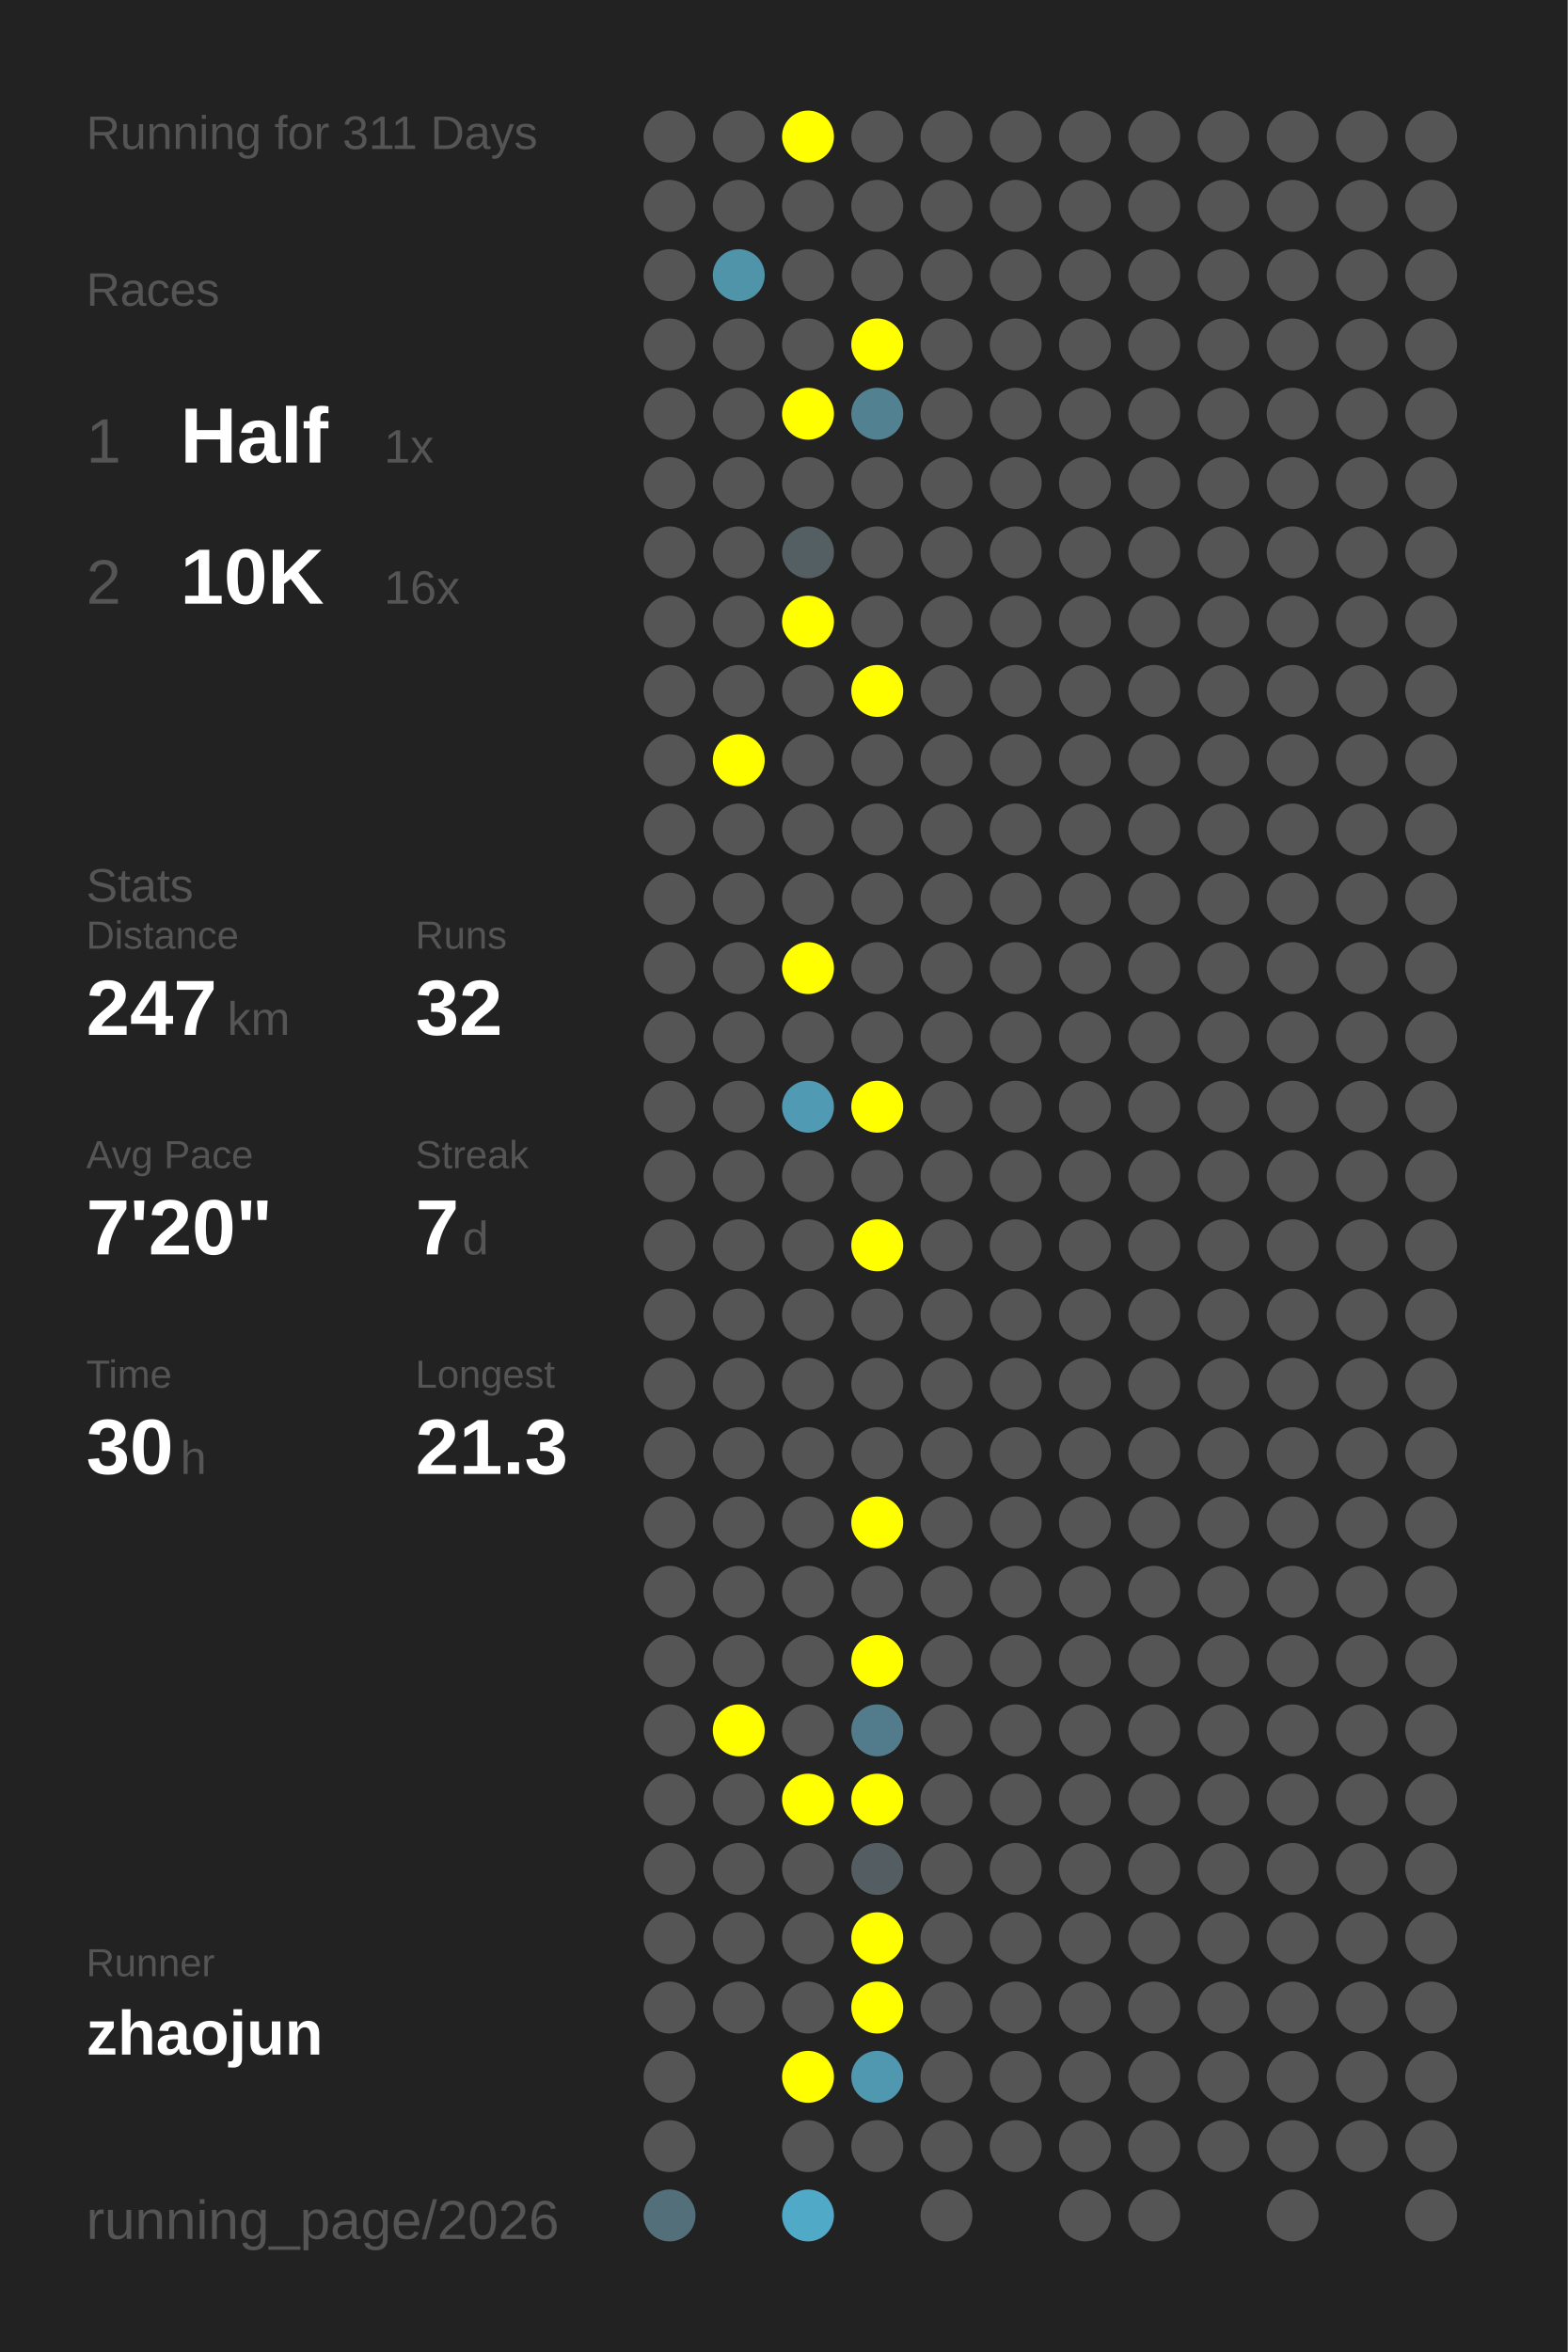
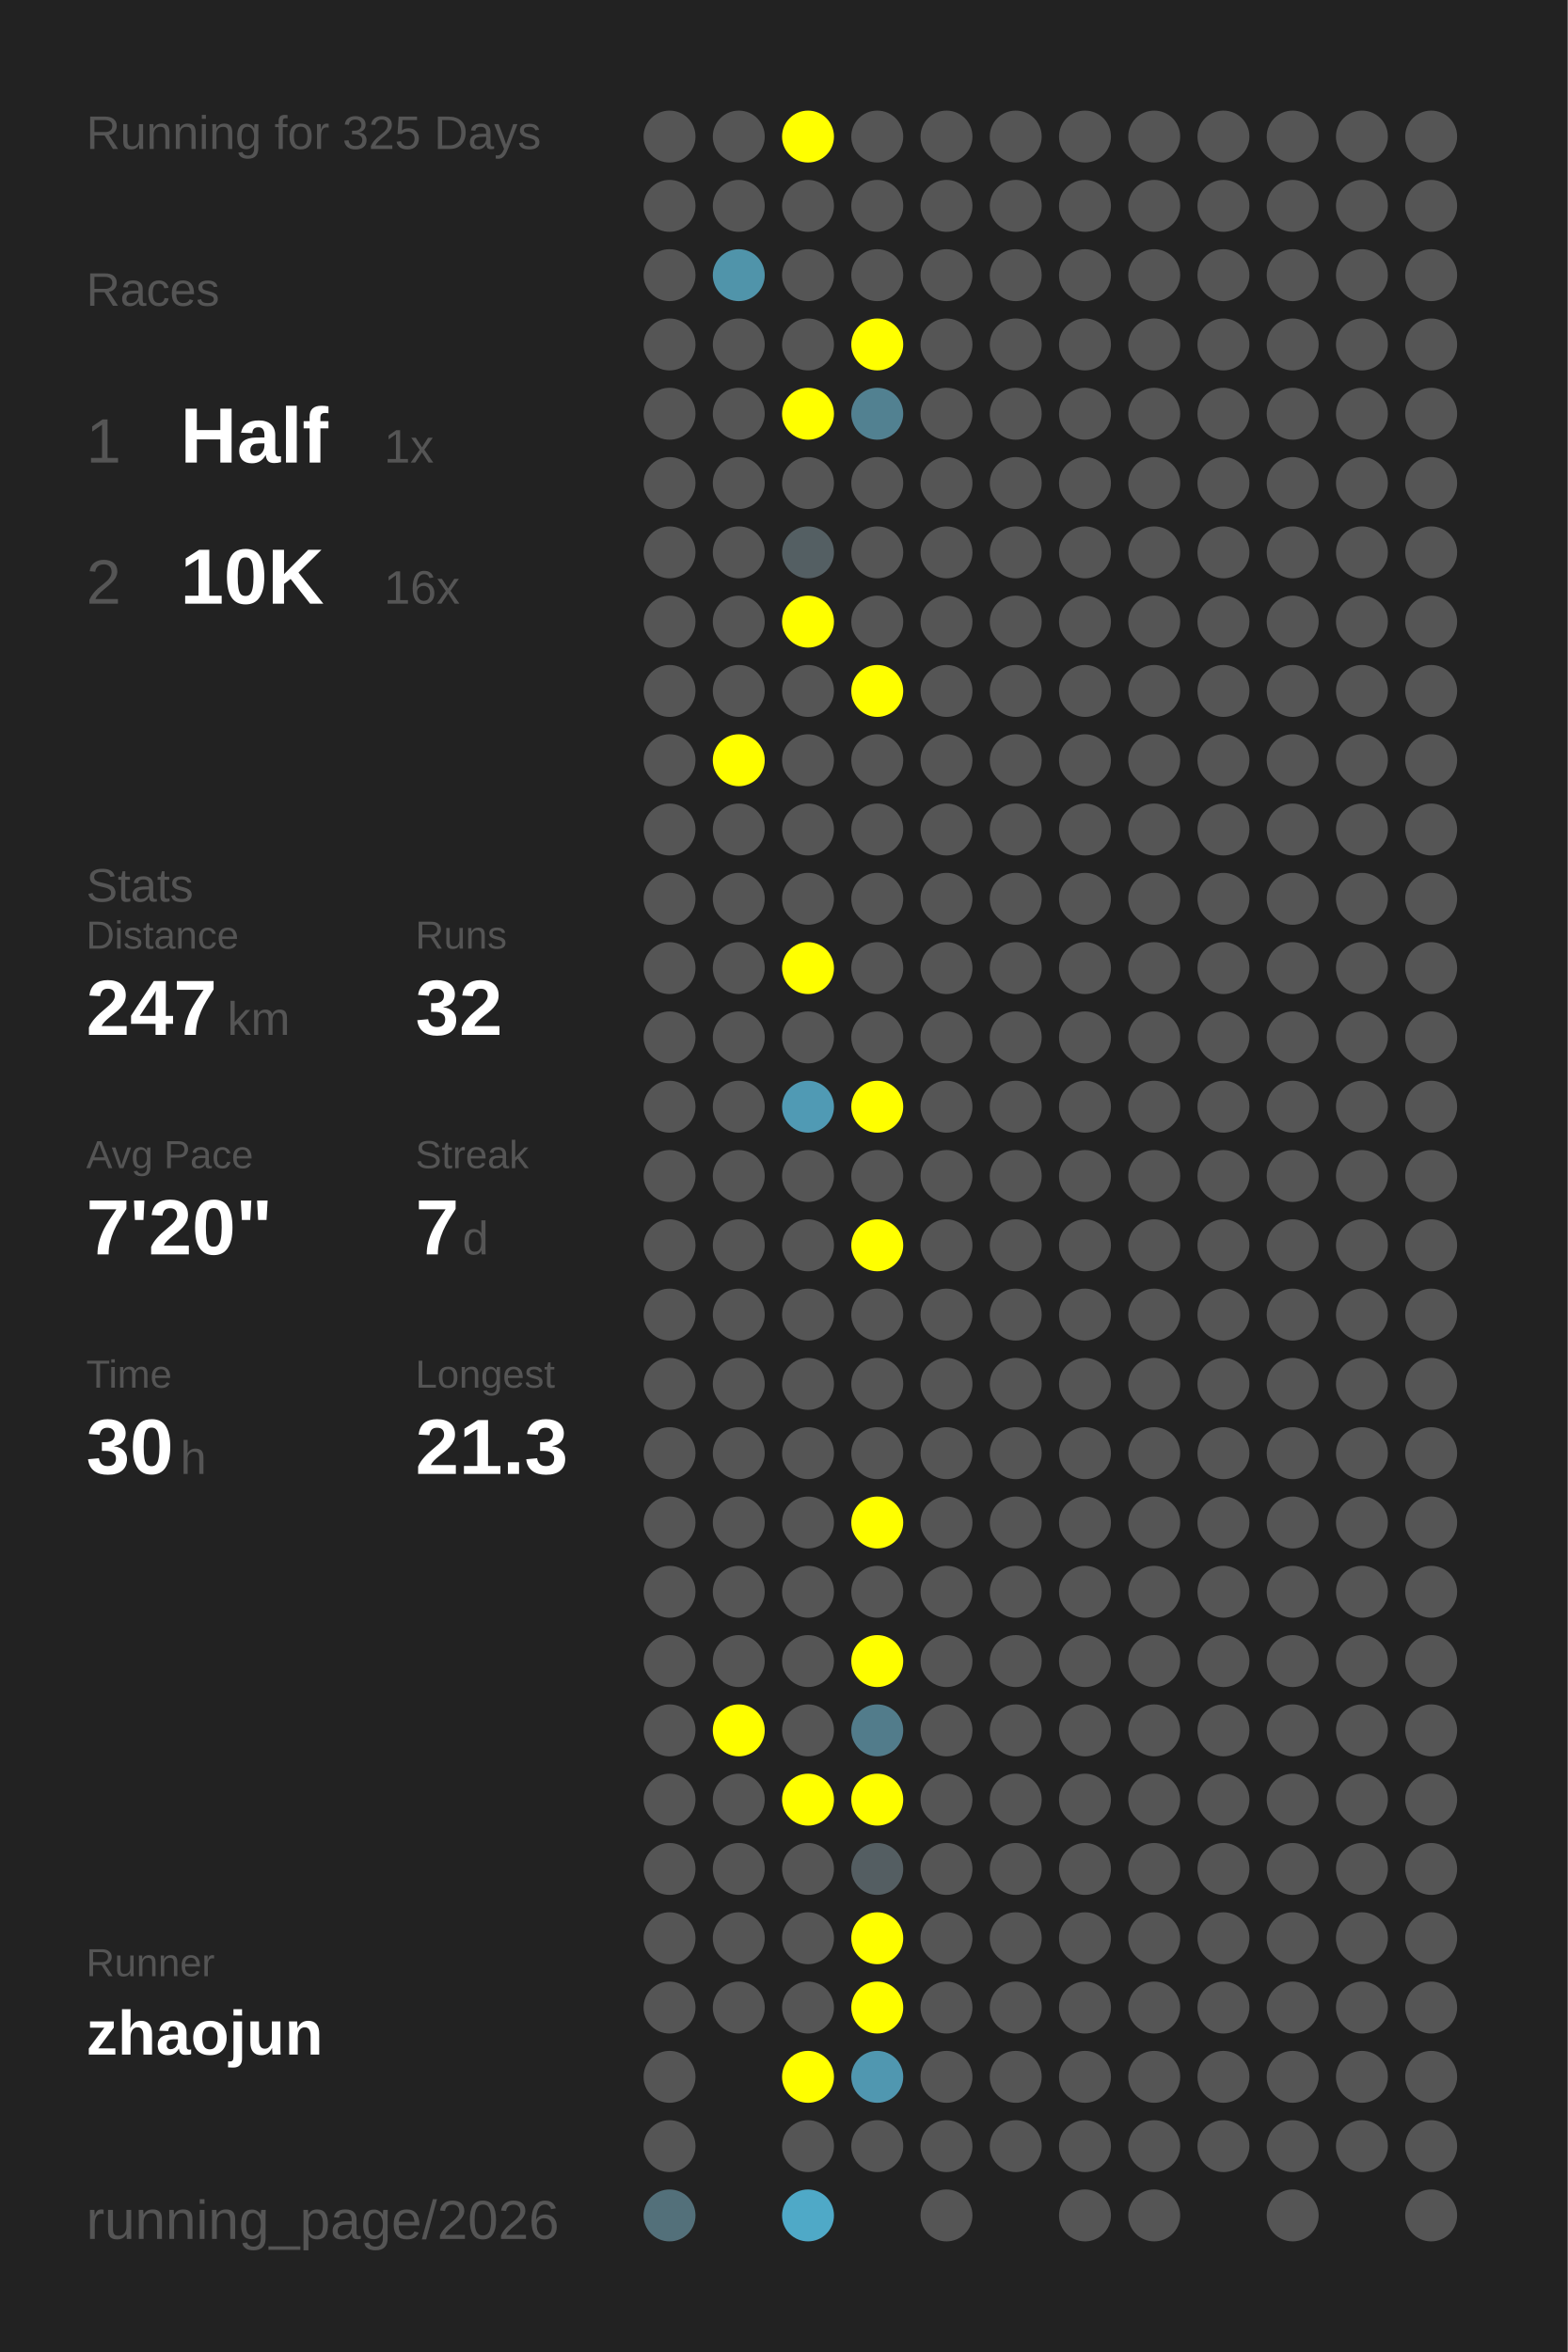
<svg xmlns="http://www.w3.org/2000/svg" baseProfile="full" height="300mm" version="1.1" viewBox="0,0,200,300" width="200mm">
  <defs />
  <rect fill="#222222" height="300" width="200" x="0" y="0" />
-   <text fill="#555555" style="font-size:6px; font-family:Arial;" x="11" y="19">Running for 311 Days</text>
+   <text fill="#555555" style="font-size:6px; font-family:Arial;" x="11" y="19">Running for 325 Days</text>
  <text fill="#555555" style="font-size:6px; font-family:Arial;" x="11" y="39">Races</text>
  <text fill="#555555" style="font-size:8px; font-family:Arial;" x="11" y="59">1</text>
  <text fill="#FFFFFF" style="font-size:10px; font-family:Arial; font-weight:bold;" x="23" y="59">Half</text>
  <text fill="#555555" style="font-size:6px; font-family:Arial;" x="49" y="59">1x</text>
  <text fill="#555555" style="font-size:8px; font-family:Arial;" x="11" y="77">2</text>
  <text fill="#FFFFFF" style="font-size:10px; font-family:Arial; font-weight:bold;" x="23" y="77">10K</text>
  <text fill="#555555" style="font-size:6px; font-family:Arial;" x="49" y="77">16x</text>
  <text fill="#555555" style="font-size:6px; font-family:Arial;" x="11" y="115">Stats</text>
  <text fill="#555555" style="font-size:5px; font-family:Arial;" x="11" y="121">Distance</text>
  <text fill="#FFFFFF" style="font-size:10px; font-family:Arial; font-weight:bold;" x="11" y="132">247</text>
  <text fill="#555555" style="font-size:6px; font-family:Arial;" x="29" y="132">km</text>
  <text fill="#555555" style="font-size:5px; font-family:Arial;" x="53" y="121">Runs</text>
  <text fill="#FFFFFF" style="font-size:10px; font-family:Arial; font-weight:bold;" x="53" y="132">32</text>
  <text fill="#555555" style="font-size:5px; font-family:Arial;" x="11" y="149">Avg Pace</text>
  <text fill="#FFFFFF" style="font-size:10px; font-family:Arial; font-weight:bold;" x="11" y="160">7'20"</text>
  <text fill="#555555" style="font-size:5px; font-family:Arial;" x="53" y="149">Streak</text>
  <text fill="#FFFFFF" style="font-size:10px; font-family:Arial; font-weight:bold;" x="53" y="160">7</text>
  <text fill="#555555" style="font-size:6px; font-family:Arial;" x="59" y="160">d</text>
  <text fill="#555555" style="font-size:5px; font-family:Arial;" x="11" y="177">Time</text>
  <text fill="#FFFFFF" style="font-size:10px; font-family:Arial; font-weight:bold;" x="11" y="188">30</text>
  <text fill="#555555" style="font-size:6px; font-family:Arial;" x="23" y="188">h</text>
  <text fill="#555555" style="font-size:5px; font-family:Arial;" x="53" y="177">Longest</text>
  <text fill="#FFFFFF" style="font-size:10px; font-family:Arial; font-weight:bold;" x="53" y="188">21.3</text>
  <text fill="#555555" style="font-size:5px; font-family:Arial;" x="11" y="252.065">Runner</text>
  <text fill="#FFFFFF" style="font-size:8px; font-family:Arial; font-weight:bold;" x="11" y="262.065">zhaojun</text>
  <text fill="#555555" style="font-size:7px; font-family:Arial;" x="11" y="285.581">running_page/2026</text>
  <circle cx="85.417" cy="17.419" fill="#555555" r="3.312" />
  <circle cx="85.417" cy="26.258" fill="#555555" r="3.312" />
  <circle cx="85.417" cy="35.097" fill="#555555" r="3.312" />
  <circle cx="85.417" cy="43.935" fill="#555555" r="3.312" />
  <circle cx="85.417" cy="52.774" fill="#555555" r="3.312" />
  <circle cx="85.417" cy="61.613" fill="#555555" r="3.312" />
  <circle cx="85.417" cy="70.452" fill="#555555" r="3.312" />
  <circle cx="85.417" cy="79.29" fill="#555555" r="3.312" />
  <circle cx="85.417" cy="88.129" fill="#555555" r="3.312" />
  <circle cx="85.417" cy="96.968" fill="#555555" r="3.312" />
  <circle cx="85.417" cy="105.806" fill="#555555" r="3.312" />
  <circle cx="85.417" cy="114.645" fill="#555555" r="3.312" />
  <circle cx="85.417" cy="123.484" fill="#555555" r="3.312" />
  <circle cx="85.417" cy="132.323" fill="#555555" r="3.312" />
  <circle cx="85.417" cy="141.161" fill="#555555" r="3.312" />
  <circle cx="85.417" cy="150" fill="#555555" r="3.312" />
  <circle cx="85.417" cy="158.839" fill="#555555" r="3.312" />
  <circle cx="85.417" cy="167.677" fill="#555555" r="3.312" />
  <circle cx="85.417" cy="176.516" fill="#555555" r="3.312" />
  <circle cx="85.417" cy="185.355" fill="#555555" r="3.312" />
  <circle cx="85.417" cy="194.194" fill="#555555" r="3.312" />
  <circle cx="85.417" cy="203.032" fill="#555555" r="3.312" />
  <circle cx="85.417" cy="211.871" fill="#555555" r="3.312" />
  <circle cx="85.417" cy="220.71" fill="#555555" r="3.312" />
  <circle cx="85.417" cy="229.548" fill="#555555" r="3.312" />
  <circle cx="85.417" cy="238.387" fill="#555555" r="3.312" />
  <circle cx="85.417" cy="247.226" fill="#555555" r="3.312" />
  <circle cx="85.417" cy="256.065" fill="#555555" r="3.312" />
  <circle cx="85.417" cy="264.903" fill="#555555" r="3.312" />
  <circle cx="85.417" cy="273.742" fill="#555555" r="3.312" />
  <circle cx="85.417" cy="282.581" fill="#53707a" r="3.312" />
  <circle cx="94.25" cy="17.419" fill="#555555" r="3.312" />
  <circle cx="94.25" cy="26.258" fill="#555555" r="3.312" />
  <circle cx="94.25" cy="35.097" fill="#5094aa" r="3.312" />
  <circle cx="94.25" cy="43.935" fill="#555555" r="3.312" />
  <circle cx="94.25" cy="52.774" fill="#555555" r="3.312" />
  <circle cx="94.25" cy="61.613" fill="#555555" r="3.312" />
  <circle cx="94.25" cy="70.452" fill="#555555" r="3.312" />
  <circle cx="94.25" cy="79.29" fill="#555555" r="3.312" />
  <circle cx="94.25" cy="88.129" fill="#555555" r="3.312" />
  <circle cx="94.25" cy="96.968" fill="#FFFF00" r="3.312" />
  <circle cx="94.25" cy="105.806" fill="#555555" r="3.312" />
  <circle cx="94.25" cy="114.645" fill="#555555" r="3.312" />
  <circle cx="94.25" cy="123.484" fill="#555555" r="3.312" />
  <circle cx="94.25" cy="132.323" fill="#555555" r="3.312" />
  <circle cx="94.25" cy="141.161" fill="#555555" r="3.312" />
  <circle cx="94.25" cy="150" fill="#555555" r="3.312" />
  <circle cx="94.25" cy="158.839" fill="#555555" r="3.312" />
  <circle cx="94.25" cy="167.677" fill="#555555" r="3.312" />
  <circle cx="94.25" cy="176.516" fill="#555555" r="3.312" />
  <circle cx="94.25" cy="185.355" fill="#555555" r="3.312" />
  <circle cx="94.25" cy="194.194" fill="#555555" r="3.312" />
  <circle cx="94.25" cy="203.032" fill="#555555" r="3.312" />
  <circle cx="94.25" cy="211.871" fill="#555555" r="3.312" />
  <circle cx="94.25" cy="220.71" fill="#FFFF00" r="3.312" />
  <circle cx="94.25" cy="229.548" fill="#555555" r="3.312" />
  <circle cx="94.25" cy="238.387" fill="#555555" r="3.312" />
  <circle cx="94.25" cy="247.226" fill="#555555" r="3.312" />
  <circle cx="94.25" cy="256.065" fill="#555555" r="3.312" />
  <circle cx="103.083" cy="17.419" fill="#FFFF00" r="3.312" />
  <circle cx="103.083" cy="26.258" fill="#555555" r="3.312" />
  <circle cx="103.083" cy="35.097" fill="#555555" r="3.312" />
  <circle cx="103.083" cy="43.935" fill="#555555" r="3.312" />
  <circle cx="103.083" cy="52.774" fill="#FFFF00" r="3.312" />
  <circle cx="103.083" cy="61.613" fill="#555555" r="3.312" />
  <circle cx="103.083" cy="70.452" fill="#545f63" r="3.312" />
  <circle cx="103.083" cy="79.29" fill="#FFFF00" r="3.312" />
  <circle cx="103.083" cy="88.129" fill="#555555" r="3.312" />
  <circle cx="103.083" cy="96.968" fill="#555555" r="3.312" />
  <circle cx="103.083" cy="105.806" fill="#555555" r="3.312" />
  <circle cx="103.083" cy="114.645" fill="#555555" r="3.312" />
  <circle cx="103.083" cy="123.484" fill="#FFFF00" r="3.312" />
  <circle cx="103.083" cy="132.323" fill="#555555" r="3.312" />
  <circle cx="103.083" cy="141.161" fill="#509ab4" r="3.312" />
  <circle cx="103.083" cy="150" fill="#555555" r="3.312" />
  <circle cx="103.083" cy="158.839" fill="#555555" r="3.312" />
  <circle cx="103.083" cy="167.677" fill="#555555" r="3.312" />
  <circle cx="103.083" cy="176.516" fill="#555555" r="3.312" />
  <circle cx="103.083" cy="185.355" fill="#555555" r="3.312" />
  <circle cx="103.083" cy="194.194" fill="#555555" r="3.312" />
  <circle cx="103.083" cy="203.032" fill="#555555" r="3.312" />
  <circle cx="103.083" cy="211.871" fill="#555555" r="3.312" />
  <circle cx="103.083" cy="220.71" fill="#555555" r="3.312" />
  <circle cx="103.083" cy="229.548" fill="#FFFF00" r="3.312" />
  <circle cx="103.083" cy="238.387" fill="#555555" r="3.312" />
  <circle cx="103.083" cy="247.226" fill="#555555" r="3.312" />
  <circle cx="103.083" cy="256.065" fill="#555555" r="3.312" />
  <circle cx="103.083" cy="264.903" fill="#FFFF00" r="3.312" />
  <circle cx="103.083" cy="273.742" fill="#555555" r="3.312" />
  <circle cx="103.083" cy="282.581" fill="#4fa9c7" r="3.312" />
  <circle cx="111.917" cy="17.419" fill="#555555" r="3.312" />
  <circle cx="111.917" cy="26.258" fill="#555555" r="3.312" />
  <circle cx="111.917" cy="35.097" fill="#555555" r="3.312" />
  <circle cx="111.917" cy="43.935" fill="#FFFF00" r="3.312" />
  <circle cx="111.917" cy="52.774" fill="#528191" r="3.312" />
  <circle cx="111.917" cy="61.613" fill="#555555" r="3.312" />
  <circle cx="111.917" cy="70.452" fill="#555555" r="3.312" />
  <circle cx="111.917" cy="79.29" fill="#555555" r="3.312" />
  <circle cx="111.917" cy="88.129" fill="#FFFF00" r="3.312" />
  <circle cx="111.917" cy="96.968" fill="#555555" r="3.312" />
  <circle cx="111.917" cy="105.806" fill="#555555" r="3.312" />
  <circle cx="111.917" cy="114.645" fill="#555555" r="3.312" />
  <circle cx="111.917" cy="123.484" fill="#555555" r="3.312" />
  <circle cx="111.917" cy="132.323" fill="#555555" r="3.312" />
  <circle cx="111.917" cy="141.161" fill="#FFFF00" r="3.312" />
  <circle cx="111.917" cy="150" fill="#555555" r="3.312" />
  <circle cx="111.917" cy="158.839" fill="#FFFF00" r="3.312" />
  <circle cx="111.917" cy="167.677" fill="#555555" r="3.312" />
  <circle cx="111.917" cy="176.516" fill="#555555" r="3.312" />
  <circle cx="111.917" cy="185.355" fill="#555555" r="3.312" />
  <circle cx="111.917" cy="194.194" fill="#FFFF00" r="3.312" />
  <circle cx="111.917" cy="203.032" fill="#555555" r="3.312" />
  <circle cx="111.917" cy="211.871" fill="#FFFF00" r="3.312" />
  <circle cx="111.917" cy="220.71" fill="#527c8b" r="3.312" />
  <circle cx="111.917" cy="229.548" fill="#FFFF00" r="3.312" />
  <circle cx="111.917" cy="238.387" fill="#545e62" r="3.312" />
  <circle cx="111.917" cy="247.226" fill="#FFFF00" r="3.312" />
  <circle cx="111.917" cy="256.065" fill="#FFFF00" r="3.312" />
  <circle cx="111.917" cy="264.903" fill="#5097b0" r="3.312" />
  <circle cx="111.917" cy="273.742" fill="#555555" r="3.312" />
  <circle cx="120.75" cy="17.419" fill="#555555" r="3.312" />
  <circle cx="120.75" cy="26.258" fill="#555555" r="3.312" />
  <circle cx="120.75" cy="35.097" fill="#555555" r="3.312" />
  <circle cx="120.75" cy="43.935" fill="#555555" r="3.312" />
  <circle cx="120.75" cy="52.774" fill="#555555" r="3.312" />
  <circle cx="120.75" cy="61.613" fill="#555555" r="3.312" />
  <circle cx="120.75" cy="70.452" fill="#555555" r="3.312" />
  <circle cx="120.75" cy="79.29" fill="#555555" r="3.312" />
  <circle cx="120.75" cy="88.129" fill="#555555" r="3.312" />
  <circle cx="120.75" cy="96.968" fill="#555555" r="3.312" />
  <circle cx="120.75" cy="105.806" fill="#555555" r="3.312" />
  <circle cx="120.75" cy="114.645" fill="#555555" r="3.312" />
  <circle cx="120.75" cy="123.484" fill="#555555" r="3.312" />
  <circle cx="120.75" cy="132.323" fill="#555555" r="3.312" />
  <circle cx="120.75" cy="141.161" fill="#555555" r="3.312" />
  <circle cx="120.75" cy="150" fill="#555555" r="3.312" />
  <circle cx="120.75" cy="158.839" fill="#555555" r="3.312" />
  <circle cx="120.75" cy="167.677" fill="#555555" r="3.312" />
  <circle cx="120.75" cy="176.516" fill="#555555" r="3.312" />
  <circle cx="120.75" cy="185.355" fill="#555555" r="3.312" />
  <circle cx="120.75" cy="194.194" fill="#555555" r="3.312" />
  <circle cx="120.75" cy="203.032" fill="#555555" r="3.312" />
  <circle cx="120.75" cy="211.871" fill="#555555" r="3.312" />
  <circle cx="120.75" cy="220.71" fill="#555555" r="3.312" />
  <circle cx="120.75" cy="229.548" fill="#555555" r="3.312" />
  <circle cx="120.75" cy="238.387" fill="#555555" r="3.312" />
  <circle cx="120.75" cy="247.226" fill="#555555" r="3.312" />
  <circle cx="120.75" cy="256.065" fill="#555555" r="3.312" />
  <circle cx="120.75" cy="264.903" fill="#555555" r="3.312" />
  <circle cx="120.75" cy="273.742" fill="#555555" r="3.312" />
  <circle cx="120.75" cy="282.581" fill="#555555" r="3.312" />
  <circle cx="129.583" cy="17.419" fill="#555555" r="3.312" />
  <circle cx="129.583" cy="26.258" fill="#555555" r="3.312" />
  <circle cx="129.583" cy="35.097" fill="#555555" r="3.312" />
  <circle cx="129.583" cy="43.935" fill="#555555" r="3.312" />
  <circle cx="129.583" cy="52.774" fill="#555555" r="3.312" />
  <circle cx="129.583" cy="61.613" fill="#555555" r="3.312" />
  <circle cx="129.583" cy="70.452" fill="#555555" r="3.312" />
  <circle cx="129.583" cy="79.29" fill="#555555" r="3.312" />
  <circle cx="129.583" cy="88.129" fill="#555555" r="3.312" />
  <circle cx="129.583" cy="96.968" fill="#555555" r="3.312" />
  <circle cx="129.583" cy="105.806" fill="#555555" r="3.312" />
  <circle cx="129.583" cy="114.645" fill="#555555" r="3.312" />
  <circle cx="129.583" cy="123.484" fill="#555555" r="3.312" />
  <circle cx="129.583" cy="132.323" fill="#555555" r="3.312" />
  <circle cx="129.583" cy="141.161" fill="#555555" r="3.312" />
  <circle cx="129.583" cy="150" fill="#555555" r="3.312" />
  <circle cx="129.583" cy="158.839" fill="#555555" r="3.312" />
  <circle cx="129.583" cy="167.677" fill="#555555" r="3.312" />
  <circle cx="129.583" cy="176.516" fill="#555555" r="3.312" />
  <circle cx="129.583" cy="185.355" fill="#555555" r="3.312" />
  <circle cx="129.583" cy="194.194" fill="#555555" r="3.312" />
  <circle cx="129.583" cy="203.032" fill="#555555" r="3.312" />
  <circle cx="129.583" cy="211.871" fill="#555555" r="3.312" />
  <circle cx="129.583" cy="220.71" fill="#555555" r="3.312" />
  <circle cx="129.583" cy="229.548" fill="#555555" r="3.312" />
  <circle cx="129.583" cy="238.387" fill="#555555" r="3.312" />
  <circle cx="129.583" cy="247.226" fill="#555555" r="3.312" />
  <circle cx="129.583" cy="256.065" fill="#555555" r="3.312" />
  <circle cx="129.583" cy="264.903" fill="#555555" r="3.312" />
  <circle cx="129.583" cy="273.742" fill="#555555" r="3.312" />
  <circle cx="138.417" cy="17.419" fill="#555555" r="3.312" />
  <circle cx="138.417" cy="26.258" fill="#555555" r="3.312" />
  <circle cx="138.417" cy="35.097" fill="#555555" r="3.312" />
  <circle cx="138.417" cy="43.935" fill="#555555" r="3.312" />
  <circle cx="138.417" cy="52.774" fill="#555555" r="3.312" />
  <circle cx="138.417" cy="61.613" fill="#555555" r="3.312" />
  <circle cx="138.417" cy="70.452" fill="#555555" r="3.312" />
  <circle cx="138.417" cy="79.29" fill="#555555" r="3.312" />
  <circle cx="138.417" cy="88.129" fill="#555555" r="3.312" />
  <circle cx="138.417" cy="96.968" fill="#555555" r="3.312" />
  <circle cx="138.417" cy="105.806" fill="#555555" r="3.312" />
  <circle cx="138.417" cy="114.645" fill="#555555" r="3.312" />
  <circle cx="138.417" cy="123.484" fill="#555555" r="3.312" />
  <circle cx="138.417" cy="132.323" fill="#555555" r="3.312" />
  <circle cx="138.417" cy="141.161" fill="#555555" r="3.312" />
  <circle cx="138.417" cy="150" fill="#555555" r="3.312" />
  <circle cx="138.417" cy="158.839" fill="#555555" r="3.312" />
  <circle cx="138.417" cy="167.677" fill="#555555" r="3.312" />
  <circle cx="138.417" cy="176.516" fill="#555555" r="3.312" />
  <circle cx="138.417" cy="185.355" fill="#555555" r="3.312" />
  <circle cx="138.417" cy="194.194" fill="#555555" r="3.312" />
  <circle cx="138.417" cy="203.032" fill="#555555" r="3.312" />
  <circle cx="138.417" cy="211.871" fill="#555555" r="3.312" />
  <circle cx="138.417" cy="220.71" fill="#555555" r="3.312" />
  <circle cx="138.417" cy="229.548" fill="#555555" r="3.312" />
  <circle cx="138.417" cy="238.387" fill="#555555" r="3.312" />
  <circle cx="138.417" cy="247.226" fill="#555555" r="3.312" />
  <circle cx="138.417" cy="256.065" fill="#555555" r="3.312" />
  <circle cx="138.417" cy="264.903" fill="#555555" r="3.312" />
  <circle cx="138.417" cy="273.742" fill="#555555" r="3.312" />
  <circle cx="138.417" cy="282.581" fill="#555555" r="3.312" />
  <circle cx="147.25" cy="17.419" fill="#555555" r="3.312" />
  <circle cx="147.25" cy="26.258" fill="#555555" r="3.312" />
  <circle cx="147.25" cy="35.097" fill="#555555" r="3.312" />
  <circle cx="147.25" cy="43.935" fill="#555555" r="3.312" />
  <circle cx="147.25" cy="52.774" fill="#555555" r="3.312" />
  <circle cx="147.25" cy="61.613" fill="#555555" r="3.312" />
  <circle cx="147.25" cy="70.452" fill="#555555" r="3.312" />
  <circle cx="147.25" cy="79.29" fill="#555555" r="3.312" />
  <circle cx="147.25" cy="88.129" fill="#555555" r="3.312" />
  <circle cx="147.25" cy="96.968" fill="#555555" r="3.312" />
  <circle cx="147.25" cy="105.806" fill="#555555" r="3.312" />
  <circle cx="147.25" cy="114.645" fill="#555555" r="3.312" />
  <circle cx="147.25" cy="123.484" fill="#555555" r="3.312" />
  <circle cx="147.25" cy="132.323" fill="#555555" r="3.312" />
  <circle cx="147.25" cy="141.161" fill="#555555" r="3.312" />
  <circle cx="147.25" cy="150" fill="#555555" r="3.312" />
  <circle cx="147.25" cy="158.839" fill="#555555" r="3.312" />
  <circle cx="147.25" cy="167.677" fill="#555555" r="3.312" />
  <circle cx="147.25" cy="176.516" fill="#555555" r="3.312" />
  <circle cx="147.25" cy="185.355" fill="#555555" r="3.312" />
  <circle cx="147.25" cy="194.194" fill="#555555" r="3.312" />
  <circle cx="147.25" cy="203.032" fill="#555555" r="3.312" />
  <circle cx="147.25" cy="211.871" fill="#555555" r="3.312" />
  <circle cx="147.25" cy="220.71" fill="#555555" r="3.312" />
  <circle cx="147.25" cy="229.548" fill="#555555" r="3.312" />
  <circle cx="147.25" cy="238.387" fill="#555555" r="3.312" />
  <circle cx="147.25" cy="247.226" fill="#555555" r="3.312" />
  <circle cx="147.25" cy="256.065" fill="#555555" r="3.312" />
  <circle cx="147.25" cy="264.903" fill="#555555" r="3.312" />
  <circle cx="147.25" cy="273.742" fill="#555555" r="3.312" />
  <circle cx="147.25" cy="282.581" fill="#555555" r="3.312" />
  <circle cx="156.083" cy="17.419" fill="#555555" r="3.312" />
  <circle cx="156.083" cy="26.258" fill="#555555" r="3.312" />
  <circle cx="156.083" cy="35.097" fill="#555555" r="3.312" />
  <circle cx="156.083" cy="43.935" fill="#555555" r="3.312" />
  <circle cx="156.083" cy="52.774" fill="#555555" r="3.312" />
  <circle cx="156.083" cy="61.613" fill="#555555" r="3.312" />
  <circle cx="156.083" cy="70.452" fill="#555555" r="3.312" />
  <circle cx="156.083" cy="79.29" fill="#555555" r="3.312" />
  <circle cx="156.083" cy="88.129" fill="#555555" r="3.312" />
  <circle cx="156.083" cy="96.968" fill="#555555" r="3.312" />
  <circle cx="156.083" cy="105.806" fill="#555555" r="3.312" />
  <circle cx="156.083" cy="114.645" fill="#555555" r="3.312" />
  <circle cx="156.083" cy="123.484" fill="#555555" r="3.312" />
  <circle cx="156.083" cy="132.323" fill="#555555" r="3.312" />
  <circle cx="156.083" cy="141.161" fill="#555555" r="3.312" />
  <circle cx="156.083" cy="150" fill="#555555" r="3.312" />
  <circle cx="156.083" cy="158.839" fill="#555555" r="3.312" />
  <circle cx="156.083" cy="167.677" fill="#555555" r="3.312" />
  <circle cx="156.083" cy="176.516" fill="#555555" r="3.312" />
  <circle cx="156.083" cy="185.355" fill="#555555" r="3.312" />
  <circle cx="156.083" cy="194.194" fill="#555555" r="3.312" />
  <circle cx="156.083" cy="203.032" fill="#555555" r="3.312" />
  <circle cx="156.083" cy="211.871" fill="#555555" r="3.312" />
  <circle cx="156.083" cy="220.71" fill="#555555" r="3.312" />
  <circle cx="156.083" cy="229.548" fill="#555555" r="3.312" />
  <circle cx="156.083" cy="238.387" fill="#555555" r="3.312" />
  <circle cx="156.083" cy="247.226" fill="#555555" r="3.312" />
  <circle cx="156.083" cy="256.065" fill="#555555" r="3.312" />
  <circle cx="156.083" cy="264.903" fill="#555555" r="3.312" />
  <circle cx="156.083" cy="273.742" fill="#555555" r="3.312" />
  <circle cx="164.917" cy="17.419" fill="#555555" r="3.312" />
  <circle cx="164.917" cy="26.258" fill="#555555" r="3.312" />
  <circle cx="164.917" cy="35.097" fill="#555555" r="3.312" />
  <circle cx="164.917" cy="43.935" fill="#555555" r="3.312" />
  <circle cx="164.917" cy="52.774" fill="#555555" r="3.312" />
  <circle cx="164.917" cy="61.613" fill="#555555" r="3.312" />
  <circle cx="164.917" cy="70.452" fill="#555555" r="3.312" />
  <circle cx="164.917" cy="79.29" fill="#555555" r="3.312" />
  <circle cx="164.917" cy="88.129" fill="#555555" r="3.312" />
  <circle cx="164.917" cy="96.968" fill="#555555" r="3.312" />
  <circle cx="164.917" cy="105.806" fill="#555555" r="3.312" />
  <circle cx="164.917" cy="114.645" fill="#555555" r="3.312" />
  <circle cx="164.917" cy="123.484" fill="#555555" r="3.312" />
  <circle cx="164.917" cy="132.323" fill="#555555" r="3.312" />
  <circle cx="164.917" cy="141.161" fill="#555555" r="3.312" />
  <circle cx="164.917" cy="150" fill="#555555" r="3.312" />
  <circle cx="164.917" cy="158.839" fill="#555555" r="3.312" />
  <circle cx="164.917" cy="167.677" fill="#555555" r="3.312" />
  <circle cx="164.917" cy="176.516" fill="#555555" r="3.312" />
  <circle cx="164.917" cy="185.355" fill="#555555" r="3.312" />
  <circle cx="164.917" cy="194.194" fill="#555555" r="3.312" />
  <circle cx="164.917" cy="203.032" fill="#555555" r="3.312" />
  <circle cx="164.917" cy="211.871" fill="#555555" r="3.312" />
  <circle cx="164.917" cy="220.71" fill="#555555" r="3.312" />
  <circle cx="164.917" cy="229.548" fill="#555555" r="3.312" />
  <circle cx="164.917" cy="238.387" fill="#555555" r="3.312" />
  <circle cx="164.917" cy="247.226" fill="#555555" r="3.312" />
  <circle cx="164.917" cy="256.065" fill="#555555" r="3.312" />
  <circle cx="164.917" cy="264.903" fill="#555555" r="3.312" />
  <circle cx="164.917" cy="273.742" fill="#555555" r="3.312" />
  <circle cx="164.917" cy="282.581" fill="#555555" r="3.312" />
  <circle cx="173.75" cy="17.419" fill="#555555" r="3.312" />
  <circle cx="173.75" cy="26.258" fill="#555555" r="3.312" />
  <circle cx="173.75" cy="35.097" fill="#555555" r="3.312" />
  <circle cx="173.75" cy="43.935" fill="#555555" r="3.312" />
  <circle cx="173.75" cy="52.774" fill="#555555" r="3.312" />
  <circle cx="173.75" cy="61.613" fill="#555555" r="3.312" />
  <circle cx="173.75" cy="70.452" fill="#555555" r="3.312" />
  <circle cx="173.75" cy="79.29" fill="#555555" r="3.312" />
  <circle cx="173.75" cy="88.129" fill="#555555" r="3.312" />
  <circle cx="173.75" cy="96.968" fill="#555555" r="3.312" />
  <circle cx="173.75" cy="105.806" fill="#555555" r="3.312" />
  <circle cx="173.75" cy="114.645" fill="#555555" r="3.312" />
  <circle cx="173.75" cy="123.484" fill="#555555" r="3.312" />
  <circle cx="173.75" cy="132.323" fill="#555555" r="3.312" />
  <circle cx="173.75" cy="141.161" fill="#555555" r="3.312" />
  <circle cx="173.75" cy="150" fill="#555555" r="3.312" />
  <circle cx="173.75" cy="158.839" fill="#555555" r="3.312" />
  <circle cx="173.75" cy="167.677" fill="#555555" r="3.312" />
  <circle cx="173.75" cy="176.516" fill="#555555" r="3.312" />
  <circle cx="173.75" cy="185.355" fill="#555555" r="3.312" />
  <circle cx="173.75" cy="194.194" fill="#555555" r="3.312" />
  <circle cx="173.75" cy="203.032" fill="#555555" r="3.312" />
  <circle cx="173.75" cy="211.871" fill="#555555" r="3.312" />
  <circle cx="173.75" cy="220.71" fill="#555555" r="3.312" />
  <circle cx="173.75" cy="229.548" fill="#555555" r="3.312" />
  <circle cx="173.75" cy="238.387" fill="#555555" r="3.312" />
  <circle cx="173.75" cy="247.226" fill="#555555" r="3.312" />
  <circle cx="173.75" cy="256.065" fill="#555555" r="3.312" />
  <circle cx="173.75" cy="264.903" fill="#555555" r="3.312" />
  <circle cx="173.75" cy="273.742" fill="#555555" r="3.312" />
  <circle cx="182.583" cy="17.419" fill="#555555" r="3.312" />
  <circle cx="182.583" cy="26.258" fill="#555555" r="3.312" />
  <circle cx="182.583" cy="35.097" fill="#555555" r="3.312" />
  <circle cx="182.583" cy="43.935" fill="#555555" r="3.312" />
  <circle cx="182.583" cy="52.774" fill="#555555" r="3.312" />
  <circle cx="182.583" cy="61.613" fill="#555555" r="3.312" />
  <circle cx="182.583" cy="70.452" fill="#555555" r="3.312" />
  <circle cx="182.583" cy="79.29" fill="#555555" r="3.312" />
  <circle cx="182.583" cy="88.129" fill="#555555" r="3.312" />
  <circle cx="182.583" cy="96.968" fill="#555555" r="3.312" />
  <circle cx="182.583" cy="105.806" fill="#555555" r="3.312" />
  <circle cx="182.583" cy="114.645" fill="#555555" r="3.312" />
  <circle cx="182.583" cy="123.484" fill="#555555" r="3.312" />
  <circle cx="182.583" cy="132.323" fill="#555555" r="3.312" />
  <circle cx="182.583" cy="141.161" fill="#555555" r="3.312" />
  <circle cx="182.583" cy="150" fill="#555555" r="3.312" />
  <circle cx="182.583" cy="158.839" fill="#555555" r="3.312" />
  <circle cx="182.583" cy="167.677" fill="#555555" r="3.312" />
  <circle cx="182.583" cy="176.516" fill="#555555" r="3.312" />
  <circle cx="182.583" cy="185.355" fill="#555555" r="3.312" />
  <circle cx="182.583" cy="194.194" fill="#555555" r="3.312" />
  <circle cx="182.583" cy="203.032" fill="#555555" r="3.312" />
  <circle cx="182.583" cy="211.871" fill="#555555" r="3.312" />
  <circle cx="182.583" cy="220.71" fill="#555555" r="3.312" />
  <circle cx="182.583" cy="229.548" fill="#555555" r="3.312" />
  <circle cx="182.583" cy="238.387" fill="#555555" r="3.312" />
  <circle cx="182.583" cy="247.226" fill="#555555" r="3.312" />
  <circle cx="182.583" cy="256.065" fill="#555555" r="3.312" />
  <circle cx="182.583" cy="264.903" fill="#555555" r="3.312" />
  <circle cx="182.583" cy="273.742" fill="#555555" r="3.312" />
  <circle cx="182.583" cy="282.581" fill="#555555" r="3.312" />
</svg>
